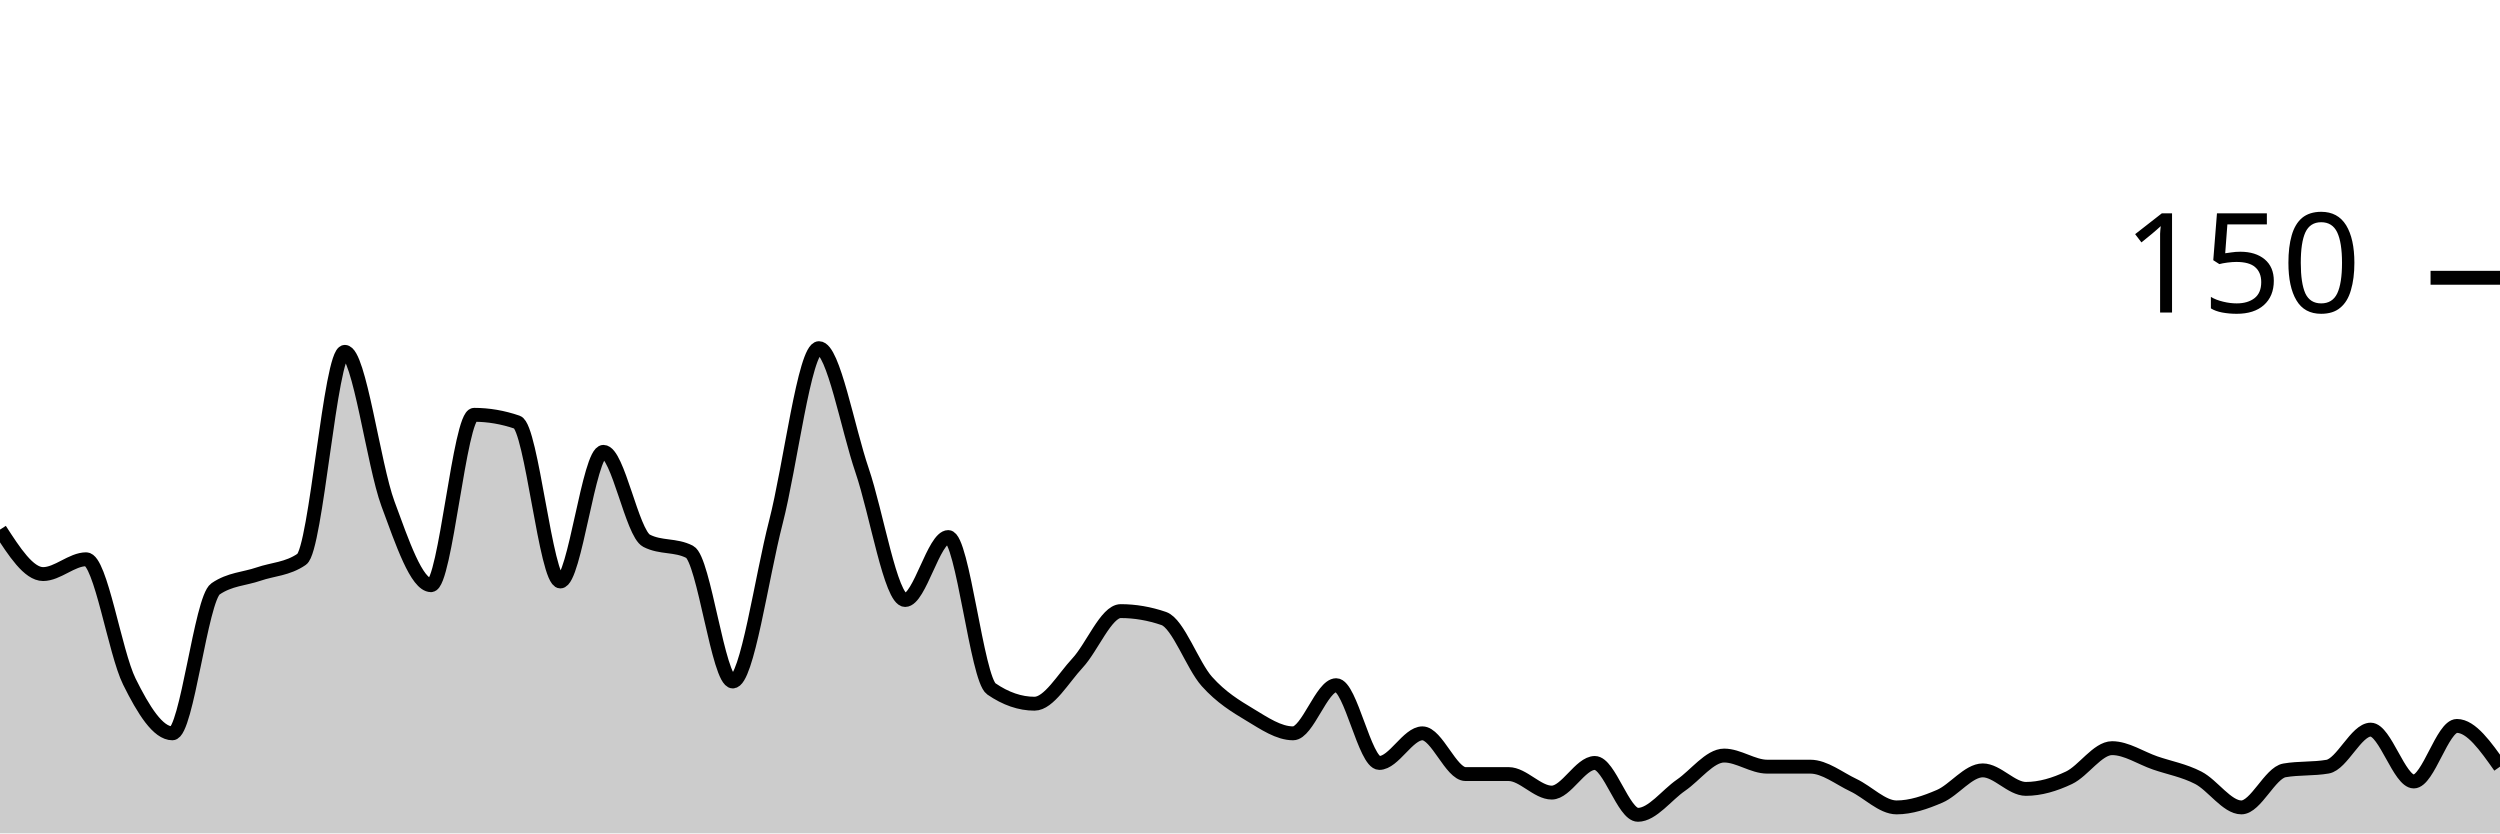
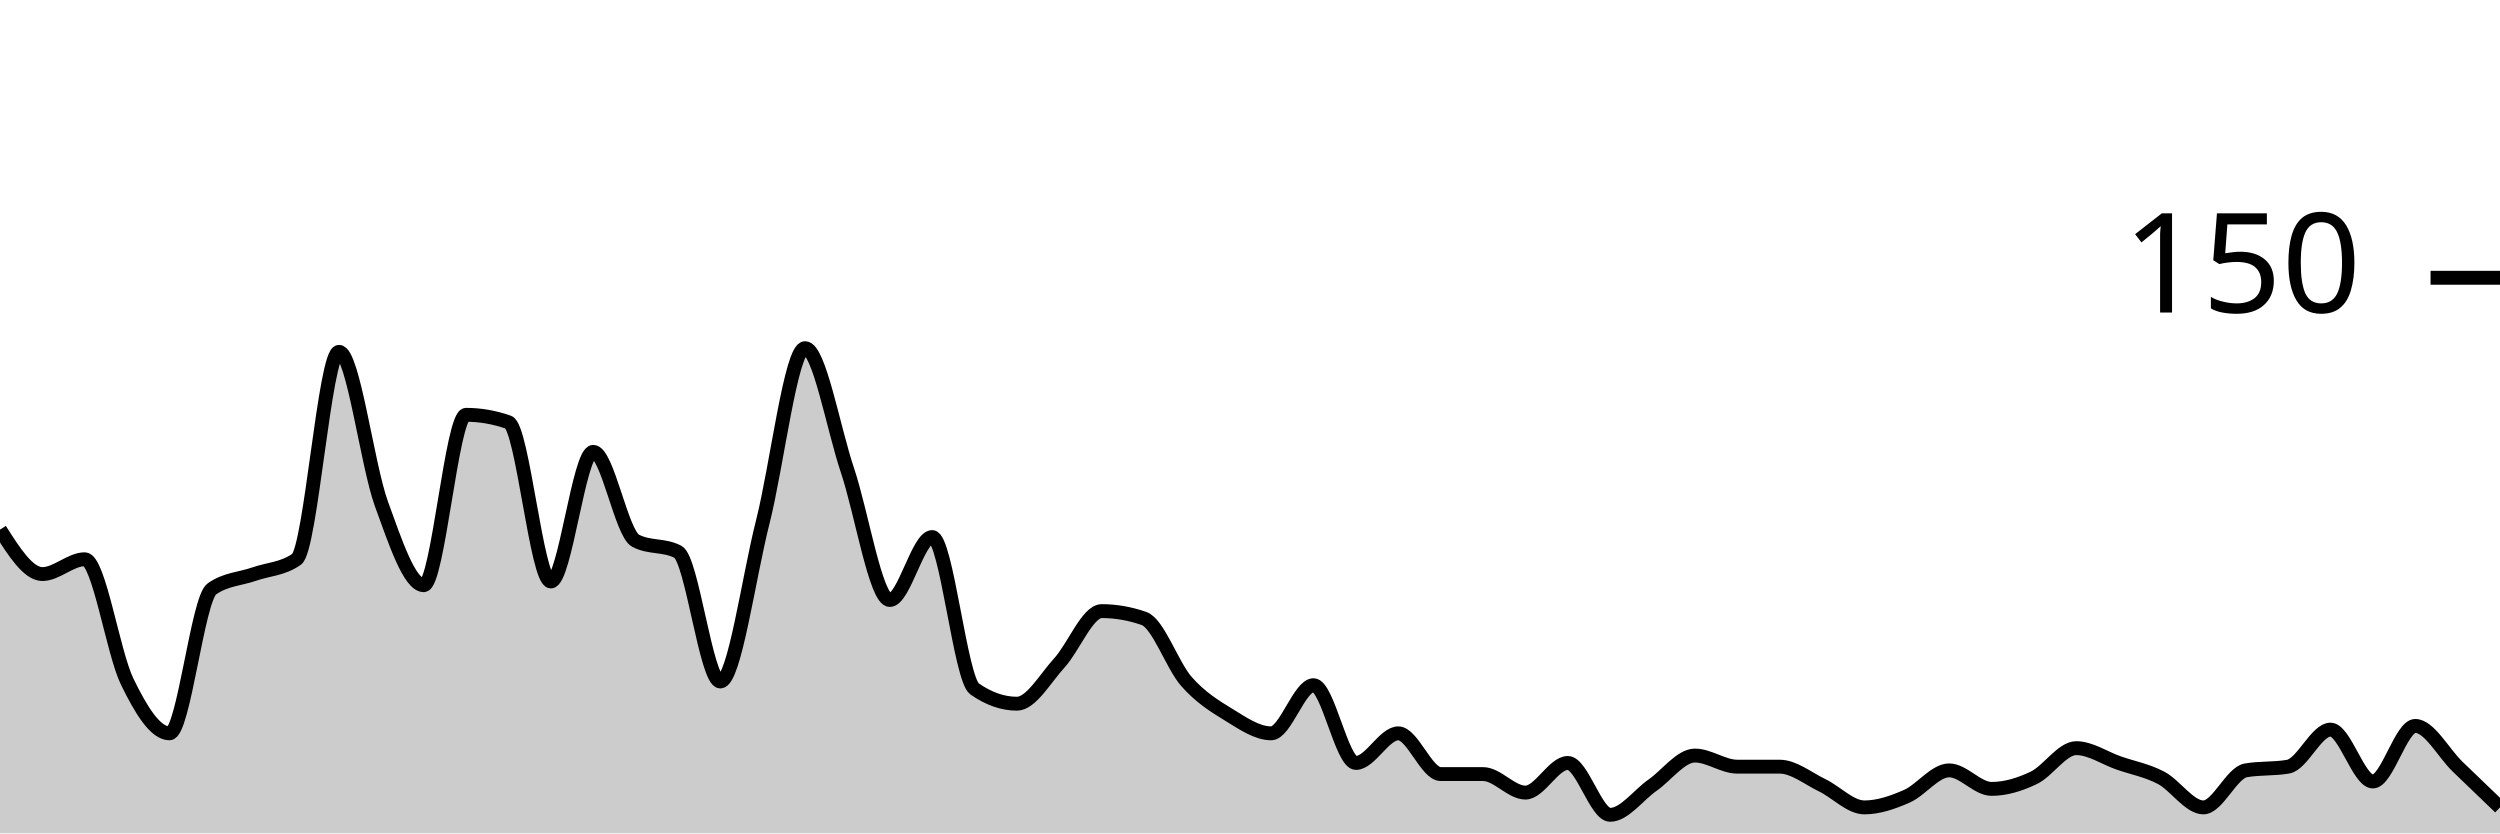
<svg xmlns="http://www.w3.org/2000/svg" viewBox="0 0 180 60">
  <g transform="translate(0,20)">
-     <path class="area" fill="rgba(0, 0, 0, 0.2)" d="M0,18.133C1.034,19.733,2.069,21.333,3.103,21.333C4.138,21.333,5.172,20.267,6.207,20.267C7.241,20.267,8.276,26.978,9.31,29.067C10.345,31.156,11.379,32.8,12.414,32.8C13.448,32.8,14.483,23.111,15.517,22.4C16.552,21.689,17.586,21.689,18.621,21.333C19.655,20.978,20.69,20.978,21.724,20.267C22.759,19.556,23.793,5.333,24.828,5.333C25.862,5.333,26.897,13.467,27.931,16.267C28.966,19.067,30,22.133,31.034,22.133C32.069,22.133,33.103,9.867,34.138,9.867C35.172,9.867,36.207,10.044,37.241,10.4C38.276,10.756,39.31,21.867,40.345,21.867C41.379,21.867,42.414,12.533,43.448,12.533C44.483,12.533,45.517,18.4,46.552,18.933C47.586,19.467,48.621,19.2,49.655,19.733C50.69,20.267,51.724,29.067,52.759,29.067C53.793,29.067,54.828,21.6,55.862,17.6C56.897,13.6,57.931,5.067,58.966,5.067C60,5.067,61.034,10.844,62.069,13.867C63.103,16.889,64.138,23.2,65.172,23.2C66.207,23.2,67.241,18.667,68.276,18.667C69.31,18.667,70.345,28.889,71.379,29.6C72.414,30.311,73.448,30.667,74.483,30.667C75.517,30.667,76.552,28.844,77.586,27.733C78.621,26.622,79.655,24,80.69,24C81.724,24,82.759,24.178,83.793,24.533C84.828,24.889,85.862,27.911,86.897,29.067C87.931,30.222,88.966,30.844,90,31.467C91.034,32.089,92.069,32.8,93.103,32.8C94.138,32.8,95.172,29.333,96.207,29.333C97.241,29.333,98.276,34.933,99.31,34.933C100.345,34.933,101.379,32.8,102.414,32.8C103.448,32.8,104.483,35.733,105.517,35.733C106.552,35.733,107.586,35.733,108.621,35.733C109.655,35.733,110.69,37.067,111.724,37.067C112.759,37.067,113.793,34.933,114.828,34.933C115.862,34.933,116.897,38.667,117.931,38.667C118.966,38.667,120,37.244,121.034,36.533C122.069,35.822,123.103,34.4,124.138,34.4C125.172,34.4,126.207,35.2,127.241,35.2C128.276,35.2,129.31,35.2,130.345,35.2C131.379,35.2,132.414,36.044,133.448,36.533C134.483,37.022,135.517,38.133,136.552,38.133C137.586,38.133,138.621,37.778,139.655,37.333C140.69,36.889,141.724,35.467,142.759,35.467C143.793,35.467,144.828,36.8,145.862,36.8C146.897,36.8,147.931,36.489,148.966,36C150,35.511,151.034,33.867,152.069,33.867C153.103,33.867,154.138,34.578,155.172,34.933C156.207,35.289,157.241,35.467,158.276,36C159.31,36.533,160.345,38.133,161.379,38.133C162.414,38.133,163.448,35.644,164.483,35.467C165.517,35.289,166.552,35.378,167.586,35.2C168.621,35.022,169.655,32.533,170.69,32.533C171.724,32.533,172.759,36.267,173.793,36.267C174.828,36.267,175.862,32.267,176.897,32.267C177.931,32.267,178.966,33.733,180,35.2L180,40C178.966,40,177.931,40,176.897,40C175.862,40,174.828,40,173.793,40C172.759,40,171.724,40,170.69,40C169.655,40,168.621,40,167.586,40C166.552,40,165.517,40,164.483,40C163.448,40,162.414,40,161.379,40C160.345,40,159.31,40,158.276,40C157.241,40,156.207,40,155.172,40C154.138,40,153.103,40,152.069,40C151.034,40,150,40,148.966,40C147.931,40,146.897,40,145.862,40C144.828,40,143.793,40,142.759,40C141.724,40,140.69,40,139.655,40C138.621,40,137.586,40,136.552,40C135.517,40,134.483,40,133.448,40C132.414,40,131.379,40,130.345,40C129.31,40,128.276,40,127.241,40C126.207,40,125.172,40,124.138,40C123.103,40,122.069,40,121.034,40C120,40,118.966,40,117.931,40C116.897,40,115.862,40,114.828,40C113.793,40,112.759,40,111.724,40C110.69,40,109.655,40,108.621,40C107.586,40,106.552,40,105.517,40C104.483,40,103.448,40,102.414,40C101.379,40,100.345,40,99.31,40C98.276,40,97.241,40,96.207,40C95.172,40,94.138,40,93.103,40C92.069,40,91.034,40,90,40C88.966,40,87.931,40,86.897,40C85.862,40,84.828,40,83.793,40C82.759,40,81.724,40,80.69,40C79.655,40,78.621,40,77.586,40C76.552,40,75.517,40,74.483,40C73.448,40,72.414,40,71.379,40C70.345,40,69.31,40,68.276,40C67.241,40,66.207,40,65.172,40C64.138,40,63.103,40,62.069,40C61.034,40,60,40,58.966,40C57.931,40,56.897,40,55.862,40C54.828,40,53.793,40,52.759,40C51.724,40,50.69,40,49.655,40C48.621,40,47.586,40,46.552,40C45.517,40,44.483,40,43.448,40C42.414,40,41.379,40,40.345,40C39.31,40,38.276,40,37.241,40C36.207,40,35.172,40,34.138,40C33.103,40,32.069,40,31.034,40C30,40,28.966,40,27.931,40C26.897,40,25.862,40,24.828,40C23.793,40,22.759,40,21.724,40C20.69,40,19.655,40,18.621,40C17.586,40,16.552,40,15.517,40C14.483,40,13.448,40,12.414,40C11.379,40,10.345,40,9.31,40C8.276,40,7.241,40,6.207,40C5.172,40,4.138,40,3.103,40C2.069,40,1.034,40,0,40Z" />
-     <path class="line" stroke="black" fill="none" d="M0,18.133C1.034,19.733,2.069,21.333,3.103,21.333C4.138,21.333,5.172,20.267,6.207,20.267C7.241,20.267,8.276,26.978,9.31,29.067C10.345,31.156,11.379,32.8,12.414,32.8C13.448,32.8,14.483,23.111,15.517,22.4C16.552,21.689,17.586,21.689,18.621,21.333C19.655,20.978,20.69,20.978,21.724,20.267C22.759,19.556,23.793,5.333,24.828,5.333C25.862,5.333,26.897,13.467,27.931,16.267C28.966,19.067,30,22.133,31.034,22.133C32.069,22.133,33.103,9.867,34.138,9.867C35.172,9.867,36.207,10.044,37.241,10.4C38.276,10.756,39.31,21.867,40.345,21.867C41.379,21.867,42.414,12.533,43.448,12.533C44.483,12.533,45.517,18.4,46.552,18.933C47.586,19.467,48.621,19.2,49.655,19.733C50.69,20.267,51.724,29.067,52.759,29.067C53.793,29.067,54.828,21.6,55.862,17.6C56.897,13.6,57.931,5.067,58.966,5.067C60,5.067,61.034,10.844,62.069,13.867C63.103,16.889,64.138,23.2,65.172,23.2C66.207,23.2,67.241,18.667,68.276,18.667C69.31,18.667,70.345,28.889,71.379,29.6C72.414,30.311,73.448,30.667,74.483,30.667C75.517,30.667,76.552,28.844,77.586,27.733C78.621,26.622,79.655,24,80.69,24C81.724,24,82.759,24.178,83.793,24.533C84.828,24.889,85.862,27.911,86.897,29.067C87.931,30.222,88.966,30.844,90,31.467C91.034,32.089,92.069,32.8,93.103,32.8C94.138,32.8,95.172,29.333,96.207,29.333C97.241,29.333,98.276,34.933,99.31,34.933C100.345,34.933,101.379,32.8,102.414,32.8C103.448,32.8,104.483,35.733,105.517,35.733C106.552,35.733,107.586,35.733,108.621,35.733C109.655,35.733,110.69,37.067,111.724,37.067C112.759,37.067,113.793,34.933,114.828,34.933C115.862,34.933,116.897,38.667,117.931,38.667C118.966,38.667,120,37.244,121.034,36.533C122.069,35.822,123.103,34.4,124.138,34.4C125.172,34.4,126.207,35.2,127.241,35.2C128.276,35.2,129.31,35.2,130.345,35.2C131.379,35.2,132.414,36.044,133.448,36.533C134.483,37.022,135.517,38.133,136.552,38.133C137.586,38.133,138.621,37.778,139.655,37.333C140.69,36.889,141.724,35.467,142.759,35.467C143.793,35.467,144.828,36.8,145.862,36.8C146.897,36.8,147.931,36.489,148.966,36C150,35.511,151.034,33.867,152.069,33.867C153.103,33.867,154.138,34.578,155.172,34.933C156.207,35.289,157.241,35.467,158.276,36C159.31,36.533,160.345,38.133,161.379,38.133C162.414,38.133,163.448,35.644,164.483,35.467C165.517,35.289,166.552,35.378,167.586,35.2C168.621,35.022,169.655,32.533,170.69,32.533C171.724,32.533,172.759,36.267,173.793,36.267C174.828,36.267,175.862,32.267,176.897,32.267C177.931,32.267,178.966,33.733,180,35.2" />
+     <path class="area" fill="rgba(0, 0, 0, 0.2)" d="M0,18.133C1.017,19.733,2.034,21.333,3.051,21.333C4.068,21.333,5.085,20.267,6.102,20.267C7.119,20.267,8.136,26.978,9.153,29.067C10.169,31.156,11.186,32.8,12.203,32.8C13.22,32.8,14.237,23.111,15.254,22.4C16.271,21.689,17.288,21.689,18.305,21.333C19.322,20.978,20.339,20.978,21.356,20.267C22.373,19.556,23.39,5.333,24.407,5.333C25.424,5.333,26.441,13.467,27.458,16.267C28.475,19.067,29.492,22.133,30.508,22.133C31.525,22.133,32.542,9.867,33.559,9.867C34.576,9.867,35.593,10.044,36.61,10.4C37.627,10.756,38.644,21.867,39.661,21.867C40.678,21.867,41.695,12.533,42.712,12.533C43.729,12.533,44.746,18.4,45.763,18.933C46.78,19.467,47.797,19.2,48.814,19.733C49.831,20.267,50.847,29.067,51.864,29.067C52.881,29.067,53.898,21.6,54.915,17.6C55.932,13.6,56.949,5.067,57.966,5.067C58.983,5.067,60,10.844,61.017,13.867C62.034,16.889,63.051,23.2,64.068,23.2C65.085,23.2,66.102,18.667,67.119,18.667C68.136,18.667,69.153,28.889,70.169,29.6C71.186,30.311,72.203,30.667,73.22,30.667C74.237,30.667,75.254,28.844,76.271,27.733C77.288,26.622,78.305,24,79.322,24C80.339,24,81.356,24.178,82.373,24.533C83.39,24.889,84.407,27.911,85.424,29.067C86.441,30.222,87.458,30.844,88.475,31.467C89.492,32.089,90.508,32.8,91.525,32.8C92.542,32.8,93.559,29.333,94.576,29.333C95.593,29.333,96.61,34.933,97.627,34.933C98.644,34.933,99.661,32.8,100.678,32.8C101.695,32.8,102.712,35.733,103.729,35.733C104.746,35.733,105.763,35.733,106.78,35.733C107.797,35.733,108.814,37.067,109.831,37.067C110.847,37.067,111.864,34.933,112.881,34.933C113.898,34.933,114.915,38.667,115.932,38.667C116.949,38.667,117.966,37.244,118.983,36.533C120,35.822,121.017,34.4,122.034,34.4C123.051,34.4,124.068,35.2,125.085,35.2C126.102,35.2,127.119,35.2,128.136,35.2C129.153,35.2,130.169,36.044,131.186,36.533C132.203,37.022,133.22,38.133,134.237,38.133C135.254,38.133,136.271,37.778,137.288,37.333C138.305,36.889,139.322,35.467,140.339,35.467C141.356,35.467,142.373,36.8,143.39,36.8C144.407,36.8,145.424,36.489,146.441,36C147.458,35.511,148.475,33.867,149.492,33.867C150.508,33.867,151.525,34.578,152.542,34.933C153.559,35.289,154.576,35.467,155.593,36C156.61,36.533,157.627,38.133,158.644,38.133C159.661,38.133,160.678,35.644,161.695,35.467C162.712,35.289,163.729,35.378,164.746,35.2C165.763,35.022,166.78,32.533,167.797,32.533C168.814,32.533,169.831,36.267,170.847,36.267C171.864,36.267,172.881,32.267,173.898,32.267C174.915,32.267,175.932,34.222,176.949,35.2C177.966,36.178,178.983,37.156,180,38.133L180,40C178.983,40,177.966,40,176.949,40C175.932,40,174.915,40,173.898,40C172.881,40,171.864,40,170.847,40C169.831,40,168.814,40,167.797,40C166.78,40,165.763,40,164.746,40C163.729,40,162.712,40,161.695,40C160.678,40,159.661,40,158.644,40C157.627,40,156.61,40,155.593,40C154.576,40,153.559,40,152.542,40C151.525,40,150.508,40,149.492,40C148.475,40,147.458,40,146.441,40C145.424,40,144.407,40,143.39,40C142.373,40,141.356,40,140.339,40C139.322,40,138.305,40,137.288,40C136.271,40,135.254,40,134.237,40C133.22,40,132.203,40,131.186,40C130.169,40,129.153,40,128.136,40C127.119,40,126.102,40,125.085,40C124.068,40,123.051,40,122.034,40C121.017,40,120,40,118.983,40C117.966,40,116.949,40,115.932,40C114.915,40,113.898,40,112.881,40C111.864,40,110.847,40,109.831,40C108.814,40,107.797,40,106.78,40C105.763,40,104.746,40,103.729,40C102.712,40,101.695,40,100.678,40C99.661,40,98.644,40,97.627,40C96.61,40,95.593,40,94.576,40C93.559,40,92.542,40,91.525,40C90.508,40,89.492,40,88.475,40C87.458,40,86.441,40,85.424,40C84.407,40,83.39,40,82.373,40C81.356,40,80.339,40,79.322,40C78.305,40,77.288,40,76.271,40C75.254,40,74.237,40,73.22,40C72.203,40,71.186,40,70.169,40C69.153,40,68.136,40,67.119,40C66.102,40,65.085,40,64.068,40C63.051,40,62.034,40,61.017,40C60,40,58.983,40,57.966,40C56.949,40,55.932,40,54.915,40C53.898,40,52.881,40,51.864,40C50.847,40,49.831,40,48.814,40C47.797,40,46.78,40,45.763,40C44.746,40,43.729,40,42.712,40C41.695,40,40.678,40,39.661,40C38.644,40,37.627,40,36.61,40C35.593,40,34.576,40,33.559,40C32.542,40,31.525,40,30.508,40C29.492,40,28.475,40,27.458,40C26.441,40,25.424,40,24.407,40C23.39,40,22.373,40,21.356,40C20.339,40,19.322,40,18.305,40C17.288,40,16.271,40,15.254,40C14.237,40,13.22,40,12.203,40C11.186,40,10.169,40,9.153,40C8.136,40,7.119,40,6.102,40C5.085,40,4.068,40,3.051,40C2.034,40,1.017,40,0,40Z" />
+     <path class="line" stroke="black" fill="none" d="M0,18.133C1.017,19.733,2.034,21.333,3.051,21.333C4.068,21.333,5.085,20.267,6.102,20.267C7.119,20.267,8.136,26.978,9.153,29.067C10.169,31.156,11.186,32.8,12.203,32.8C13.22,32.8,14.237,23.111,15.254,22.4C16.271,21.689,17.288,21.689,18.305,21.333C19.322,20.978,20.339,20.978,21.356,20.267C22.373,19.556,23.39,5.333,24.407,5.333C25.424,5.333,26.441,13.467,27.458,16.267C28.475,19.067,29.492,22.133,30.508,22.133C31.525,22.133,32.542,9.867,33.559,9.867C34.576,9.867,35.593,10.044,36.61,10.4C37.627,10.756,38.644,21.867,39.661,21.867C40.678,21.867,41.695,12.533,42.712,12.533C43.729,12.533,44.746,18.4,45.763,18.933C46.78,19.467,47.797,19.2,48.814,19.733C49.831,20.267,50.847,29.067,51.864,29.067C52.881,29.067,53.898,21.6,54.915,17.6C55.932,13.6,56.949,5.067,57.966,5.067C58.983,5.067,60,10.844,61.017,13.867C62.034,16.889,63.051,23.2,64.068,23.2C65.085,23.2,66.102,18.667,67.119,18.667C68.136,18.667,69.153,28.889,70.169,29.6C71.186,30.311,72.203,30.667,73.22,30.667C74.237,30.667,75.254,28.844,76.271,27.733C77.288,26.622,78.305,24,79.322,24C80.339,24,81.356,24.178,82.373,24.533C83.39,24.889,84.407,27.911,85.424,29.067C86.441,30.222,87.458,30.844,88.475,31.467C89.492,32.089,90.508,32.8,91.525,32.8C92.542,32.8,93.559,29.333,94.576,29.333C95.593,29.333,96.61,34.933,97.627,34.933C98.644,34.933,99.661,32.8,100.678,32.8C101.695,32.8,102.712,35.733,103.729,35.733C104.746,35.733,105.763,35.733,106.78,35.733C107.797,35.733,108.814,37.067,109.831,37.067C110.847,37.067,111.864,34.933,112.881,34.933C113.898,34.933,114.915,38.667,115.932,38.667C116.949,38.667,117.966,37.244,118.983,36.533C120,35.822,121.017,34.4,122.034,34.4C123.051,34.4,124.068,35.2,125.085,35.2C126.102,35.2,127.119,35.2,128.136,35.2C129.153,35.2,130.169,36.044,131.186,36.533C132.203,37.022,133.22,38.133,134.237,38.133C135.254,38.133,136.271,37.778,137.288,37.333C138.305,36.889,139.322,35.467,140.339,35.467C141.356,35.467,142.373,36.8,143.39,36.8C144.407,36.8,145.424,36.489,146.441,36C147.458,35.511,148.475,33.867,149.492,33.867C150.508,33.867,151.525,34.578,152.542,34.933C153.559,35.289,154.576,35.467,155.593,36C156.61,36.533,157.627,38.133,158.644,38.133C159.661,38.133,160.678,35.644,161.695,35.467C162.712,35.289,163.729,35.378,164.746,35.2C165.763,35.022,166.78,32.533,167.797,32.533C168.814,32.533,169.831,36.267,170.847,36.267C171.864,36.267,172.881,32.267,173.898,32.267C174.915,32.267,175.932,34.222,176.949,35.2C177.966,36.178,178.983,37.156,180,38.133" />
    <path class="axis-ceiling" stroke-width="1" stroke="black" fill="none" d="M175,0L180,0" />
    <text class="axis-ceiling-label" font-family="sans-serif" text-anchor="end" font-size="10px" x="170" y="2.5">150</text>
  </g>
</svg>
